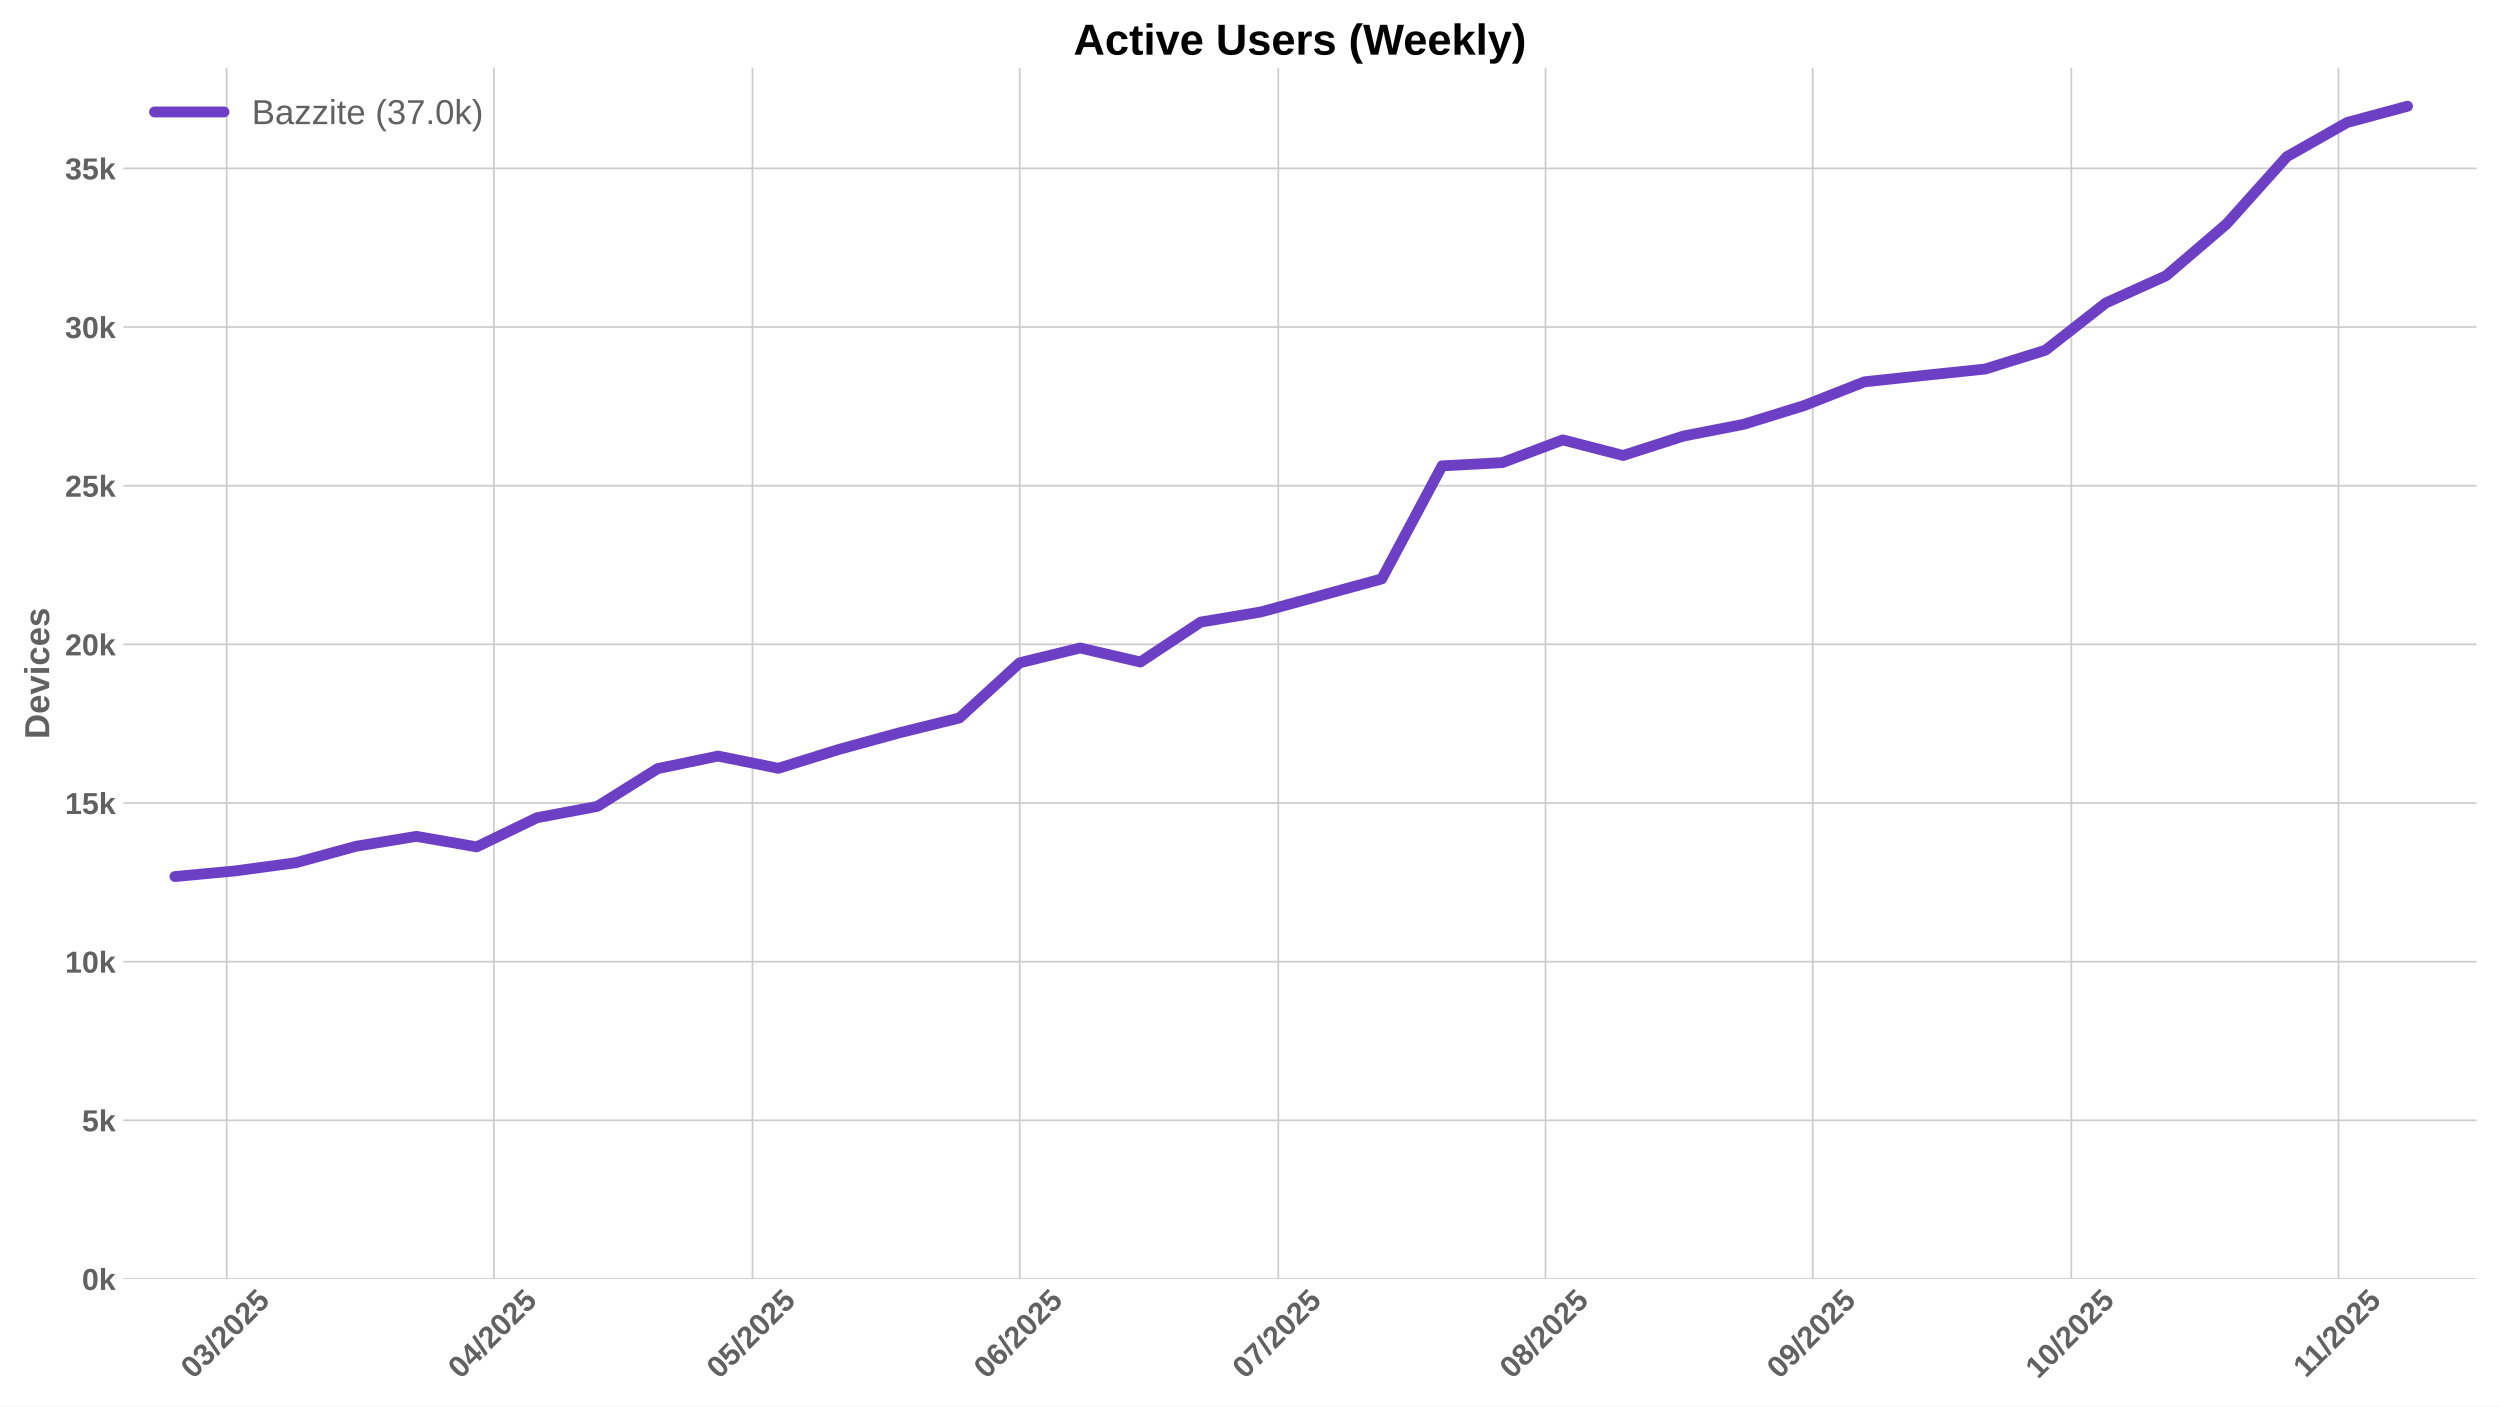
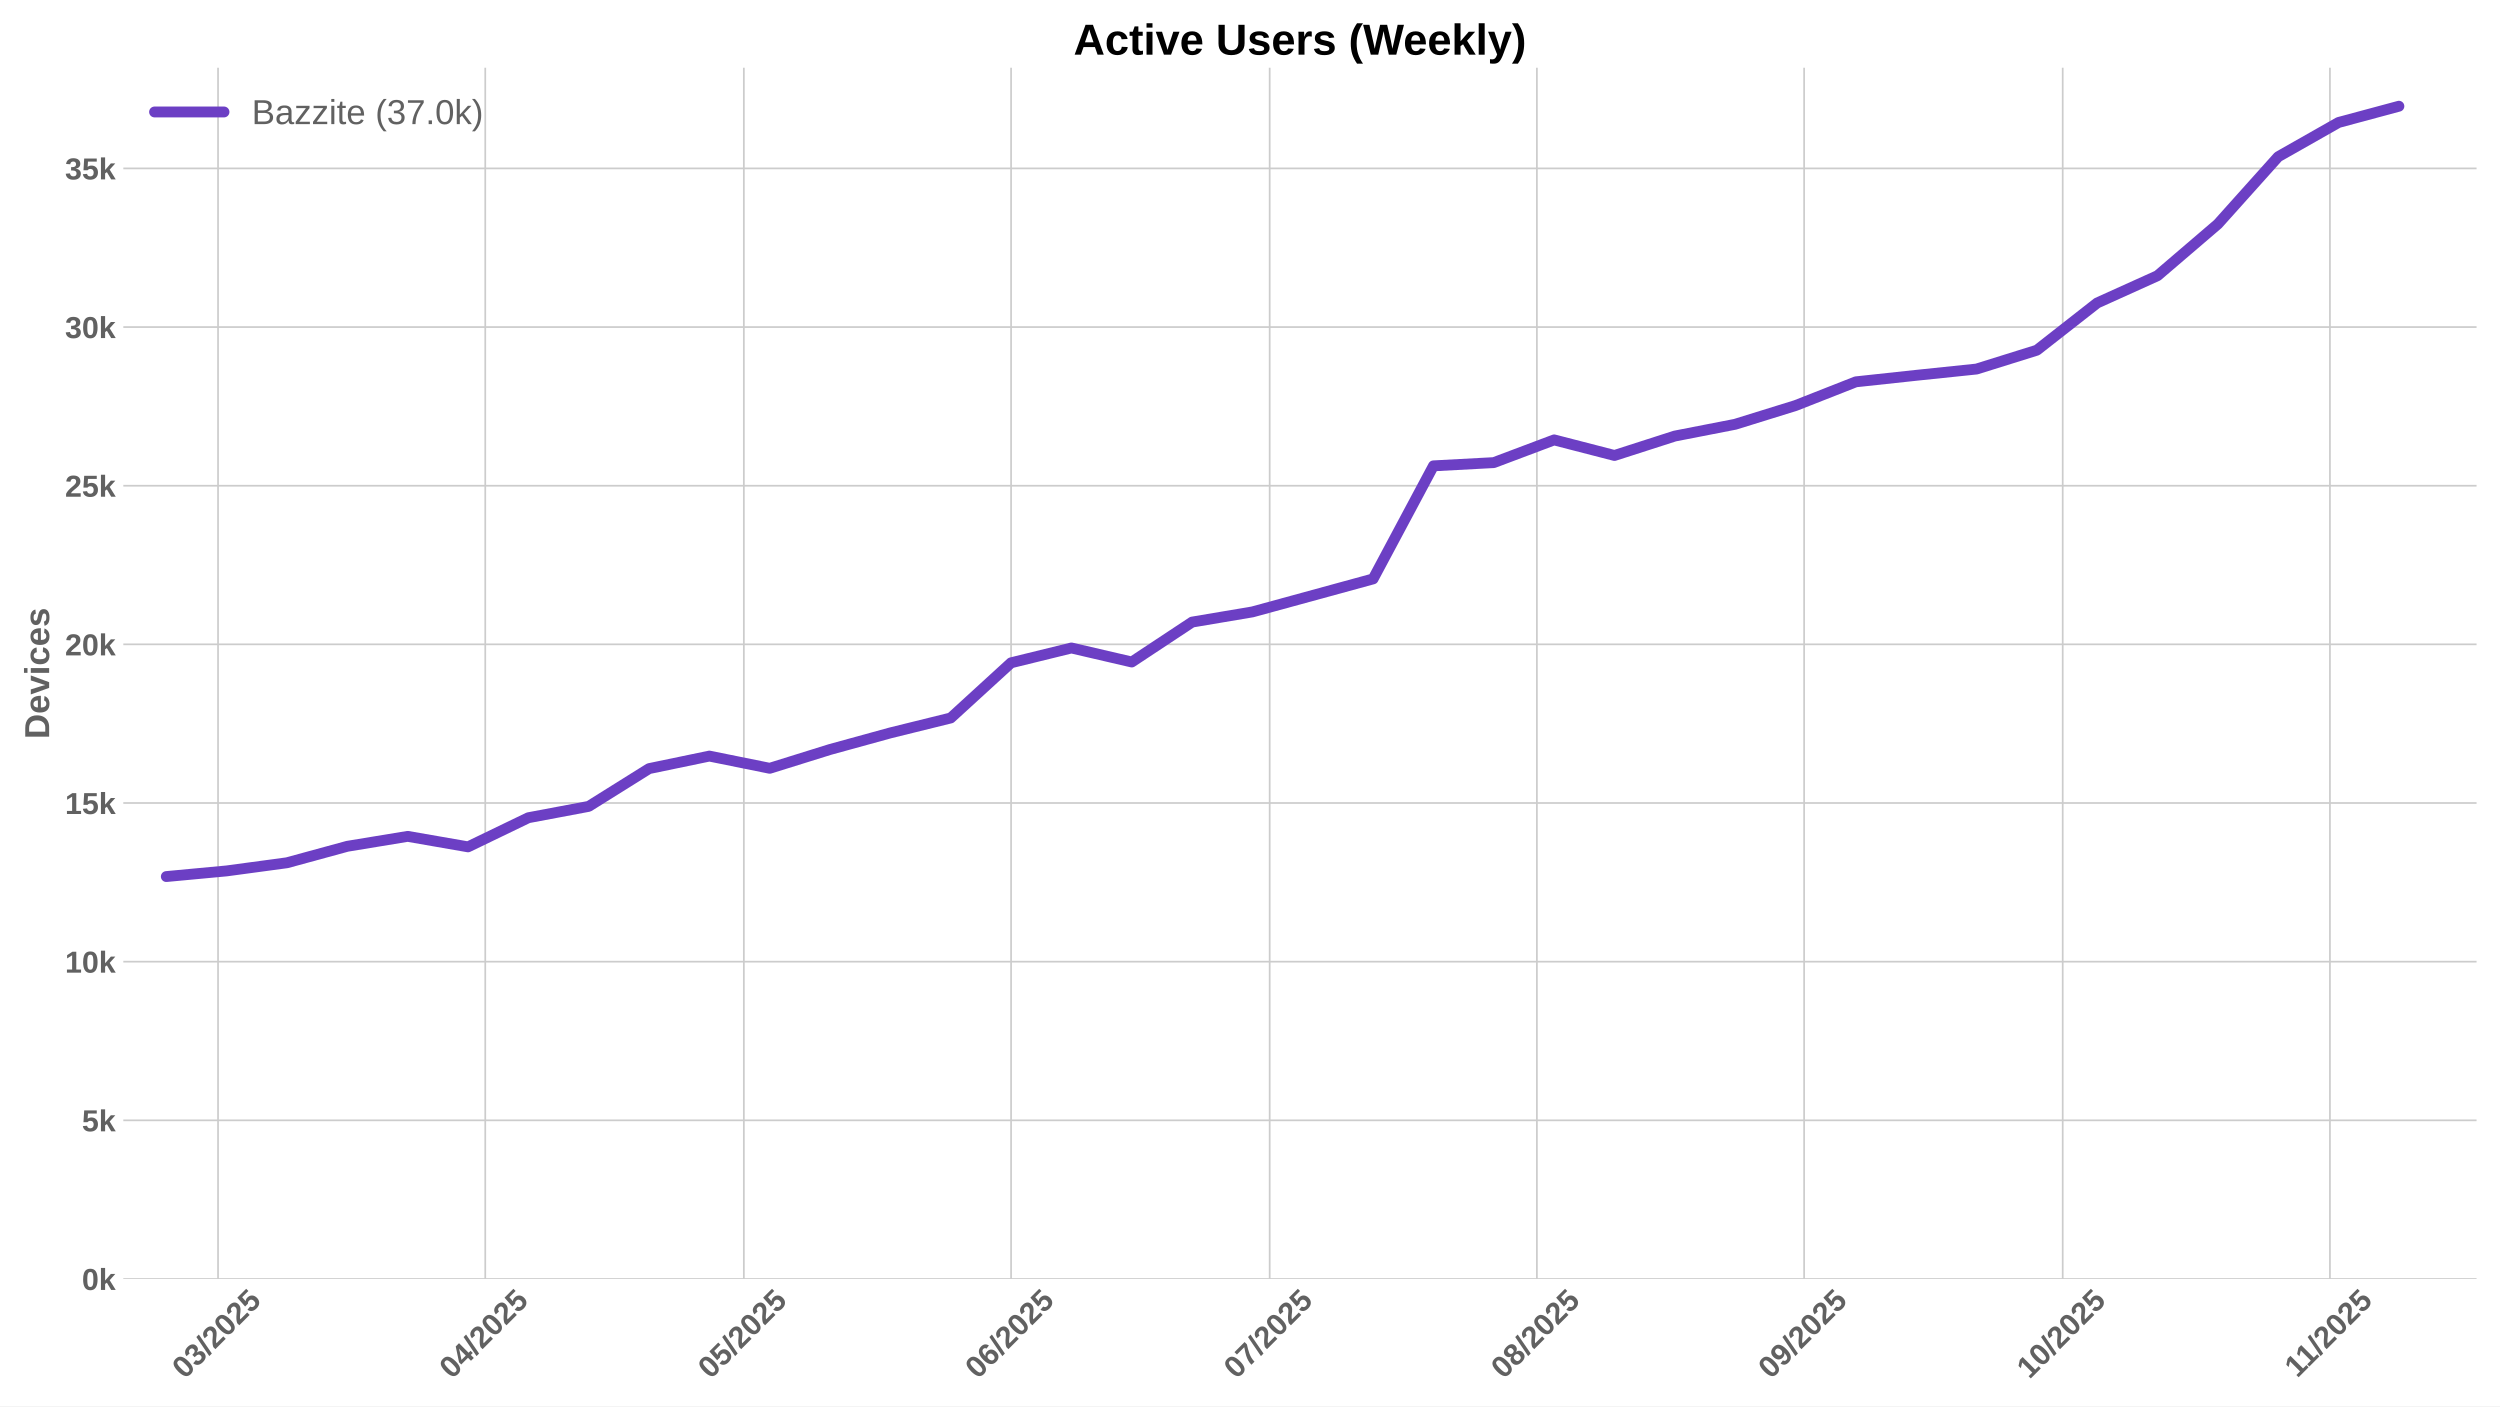
<svg xmlns="http://www.w3.org/2000/svg" xmlns:xlink="http://www.w3.org/1999/xlink" width="1152pt" height="648pt" viewBox="0 0 1152 648" version="1.1">
  <defs>
    <style type="text/css">*{stroke-linejoin: round; stroke-linecap: butt}</style>
  </defs>
  <g id="figure_1">
    <g id="patch_1">
      <path d="M 0 648  L 1152 648  L 1152 0  L 0 0  z " style="fill: #ffffff" />
    </g>
    <g id="axes_1">
      <g id="patch_2">
        <path d="M 56.82 589.343  L 1141.2 589.343  L 1141.2 31.2  L 56.82 31.2  z " style="fill: #ffffff" />
      </g>
      <g id="matplotlib.axis_1">
        <g id="xtick_1">
          <g id="line2d_1">
-             <path d="M 104.443 589.343  L 104.443 31.2  " clip-path="url(#pf6257c2a6b)" style="fill: none; stroke: #cccccc; stroke-width: 0.8; stroke-linecap: round" />
+             <path d="M 100.472 589.343  L 100.472 31.2  " clip-path="url(#pb6e19251b8)" style="fill: none; stroke: #cccccc; stroke-width: 0.8; stroke-linecap: round" />
          </g>
          <g id="line2d_2" />
          <g id="text_1">
-             <g style="fill: #616161" transform="translate(89.11315 635.7977) rotate(-45) scale(0.14 -0.14)">
+             <g style="fill: #616161" transform="translate(85.14132 635.7977) rotate(-45) scale(0.14 -0.14)">
              <defs>
                <path id="LiberationSans-Bold-30" d="M 3297 2203  Q 3297 1088 2914 512  Q 2531 -63 1766 -63  Q 253 -63 253 2203  Q 253 2994 418 3494  Q 584 3994 915 4231  Q 1247 4469 1791 4469  Q 2572 4469 2934 3903  Q 3297 3338 3297 2203  z M 2416 2203  Q 2416 2813 2356 3150  Q 2297 3488 2165 3634  Q 2034 3781 1784 3781  Q 1519 3781 1383 3632  Q 1247 3484 1189 3148  Q 1131 2813 1131 2203  Q 1131 1600 1192 1261  Q 1253 922 1386 775  Q 1519 628 1772 628  Q 2022 628 2158 783  Q 2294 938 2355 1278  Q 2416 1619 2416 2203  z " transform="scale(0.015625)" />
                <path id="LiberationSans-Bold-33" d="M 3328 1222  Q 3328 603 2922 265  Q 2516 -72 1766 -72  Q 1056 -72 637 254  Q 219 581 147 1197  L 1041 1275  Q 1125 641 1763 641  Q 2078 641 2253 797  Q 2428 953 2428 1275  Q 2428 1569 2215 1725  Q 2003 1881 1584 1881  L 1278 1881  L 1278 2591  L 1566 2591  Q 1944 2591 2134 2745  Q 2325 2900 2325 3188  Q 2325 3459 2173 3614  Q 2022 3769 1731 3769  Q 1459 3769 1292 3619  Q 1125 3469 1100 3194  L 222 3256  Q 291 3825 694 4147  Q 1097 4469 1747 4469  Q 2438 4469 2827 4158  Q 3216 3847 3216 3297  Q 3216 2884 2973 2618  Q 2731 2353 2275 2266  L 2275 2253  Q 2781 2194 3054 1920  Q 3328 1647 3328 1222  z " transform="scale(0.015625)" />
                <path id="LiberationSans-Bold-2f" d="M 63 -128  L 972 4638  L 1716 4638  L 822 -128  L 63 -128  z " transform="scale(0.015625)" />
                <path id="LiberationSans-Bold-32" d="M 222 0  L 222 609  Q 394 988 711 1347  Q 1028 1706 1509 2097  Q 1972 2472 2158 2715  Q 2344 2959 2344 3194  Q 2344 3769 1766 3769  Q 1484 3769 1336 3617  Q 1188 3466 1144 3163  L 259 3213  Q 334 3825 717 4147  Q 1100 4469 1759 4469  Q 2472 4469 2853 4144  Q 3234 3819 3234 3231  Q 3234 2922 3112 2672  Q 2991 2422 2800 2211  Q 2609 2000 2376 1815  Q 2144 1631 1925 1456  Q 1706 1281 1526 1103  Q 1347 925 1259 722  L 3303 722  L 3303 0  L 222 0  z " transform="scale(0.015625)" />
                <path id="LiberationSans-Bold-35" d="M 3381 1466  Q 3381 766 2945 351  Q 2509 -63 1750 -63  Q 1088 -63 689 235  Q 291 534 197 1100  L 1075 1172  Q 1144 891 1319 762  Q 1494 634 1759 634  Q 2088 634 2283 843  Q 2478 1053 2478 1447  Q 2478 1794 2293 2001  Q 2109 2209 1778 2209  Q 1413 2209 1181 1925  L 325 1925  L 478 4403  L 3125 4403  L 3125 3750  L 1275 3750  L 1203 2638  Q 1522 2919 2000 2919  Q 2628 2919 3004 2528  Q 3381 2138 3381 1466  z " transform="scale(0.015625)" />
              </defs>
              <use xlink:href="#LiberationSans-Bold-30" />
              <use xlink:href="#LiberationSans-Bold-33" transform="translate(55.61523 0)" />
              <use xlink:href="#LiberationSans-Bold-2f" transform="translate(111.2305 0)" />
              <use xlink:href="#LiberationSans-Bold-32" transform="translate(139.0137 0)" />
              <use xlink:href="#LiberationSans-Bold-30" transform="translate(194.6289 0)" />
              <use xlink:href="#LiberationSans-Bold-32" transform="translate(250.2441 0)" />
              <use xlink:href="#LiberationSans-Bold-35" transform="translate(305.8594 0)" />
            </g>
          </g>
        </g>
        <g id="xtick_2">
          <g id="line2d_3">
-             <path d="M 227.578 589.343  L 227.578 31.2  " clip-path="url(#pf6257c2a6b)" style="fill: none; stroke: #cccccc; stroke-width: 0.8; stroke-linecap: round" />
+             <path d="M 223.606 589.343  L 223.606 31.2  " clip-path="url(#pb6e19251b8)" style="fill: none; stroke: #cccccc; stroke-width: 0.8; stroke-linecap: round" />
          </g>
          <g id="line2d_4" />
          <g id="text_2">
-             <g style="fill: #616161" transform="translate(212.2479 635.7977) rotate(-45) scale(0.14 -0.14)">
+             <g style="fill: #616161" transform="translate(208.276 635.7977) rotate(-45) scale(0.14 -0.14)">
              <defs>
                <path id="LiberationSans-Bold-34" d="M 2938 897  L 2938 0  L 2100 0  L 2100 897  L 97 897  L 97 1556  L 1956 4403  L 2938 4403  L 2938 1550  L 3525 1550  L 3525 897  L 2938 897  z M 2100 2991  Q 2100 3159 2111 3356  Q 2122 3553 2128 3609  Q 2047 3434 1834 3103  L 813 1550  L 2100 1550  L 2100 2991  z " transform="scale(0.015625)" />
              </defs>
              <use xlink:href="#LiberationSans-Bold-30" />
              <use xlink:href="#LiberationSans-Bold-34" transform="translate(55.61523 0)" />
              <use xlink:href="#LiberationSans-Bold-2f" transform="translate(111.2305 0)" />
              <use xlink:href="#LiberationSans-Bold-32" transform="translate(139.0137 0)" />
              <use xlink:href="#LiberationSans-Bold-30" transform="translate(194.6289 0)" />
              <use xlink:href="#LiberationSans-Bold-32" transform="translate(250.2441 0)" />
              <use xlink:href="#LiberationSans-Bold-35" transform="translate(305.8594 0)" />
            </g>
          </g>
        </g>
        <g id="xtick_3">
          <g id="line2d_5">
-             <path d="M 346.741 589.343  L 346.741 31.2  " clip-path="url(#pf6257c2a6b)" style="fill: none; stroke: #cccccc; stroke-width: 0.8; stroke-linecap: round" />
+             <path d="M 342.769 589.343  L 342.769 31.2  " clip-path="url(#pb6e19251b8)" style="fill: none; stroke: #cccccc; stroke-width: 0.8; stroke-linecap: round" />
          </g>
          <g id="line2d_6" />
          <g id="text_3">
-             <g style="fill: #616161" transform="translate(331.4105 635.7977) rotate(-45) scale(0.14 -0.14)">
+             <g style="fill: #616161" transform="translate(327.4387 635.7977) rotate(-45) scale(0.14 -0.14)">
              <use xlink:href="#LiberationSans-Bold-30" />
              <use xlink:href="#LiberationSans-Bold-35" transform="translate(55.61523 0)" />
              <use xlink:href="#LiberationSans-Bold-2f" transform="translate(111.2305 0)" />
              <use xlink:href="#LiberationSans-Bold-32" transform="translate(139.0137 0)" />
              <use xlink:href="#LiberationSans-Bold-30" transform="translate(194.6289 0)" />
              <use xlink:href="#LiberationSans-Bold-32" transform="translate(250.2441 0)" />
              <use xlink:href="#LiberationSans-Bold-35" transform="translate(305.8594 0)" />
            </g>
          </g>
        </g>
        <g id="xtick_4">
          <g id="line2d_7">
-             <path d="M 469.876 589.343  L 469.876 31.2  " clip-path="url(#pf6257c2a6b)" style="fill: none; stroke: #cccccc; stroke-width: 0.8; stroke-linecap: round" />
+             <path d="M 465.904 589.343  L 465.904 31.2  " clip-path="url(#pb6e19251b8)" style="fill: none; stroke: #cccccc; stroke-width: 0.8; stroke-linecap: round" />
          </g>
          <g id="line2d_8" />
          <g id="text_4">
-             <g style="fill: #616161" transform="translate(454.5452 635.7977) rotate(-45) scale(0.14 -0.14)">
+             <g style="fill: #616161" transform="translate(450.5734 635.7977) rotate(-45) scale(0.14 -0.14)">
              <defs>
                <path id="LiberationSans-Bold-36" d="M 3328 1441  Q 3328 738 2934 337  Q 2541 -63 1847 -63  Q 1069 -63 651 482  Q 234 1028 234 2100  Q 234 3278 657 3873  Q 1081 4469 1869 4469  Q 2428 4469 2751 4222  Q 3075 3975 3209 3456  L 2381 3341  Q 2263 3775 1850 3775  Q 1497 3775 1295 3422  Q 1094 3069 1094 2350  Q 1234 2584 1484 2709  Q 1734 2834 2050 2834  Q 2641 2834 2984 2459  Q 3328 2084 3328 1441  z M 2447 1416  Q 2447 1791 2273 1989  Q 2100 2188 1797 2188  Q 1506 2188 1331 2002  Q 1156 1816 1156 1509  Q 1156 1125 1339 873  Q 1522 622 1819 622  Q 2116 622 2281 833  Q 2447 1044 2447 1416  z " transform="scale(0.015625)" />
              </defs>
              <use xlink:href="#LiberationSans-Bold-30" />
              <use xlink:href="#LiberationSans-Bold-36" transform="translate(55.61523 0)" />
              <use xlink:href="#LiberationSans-Bold-2f" transform="translate(111.2305 0)" />
              <use xlink:href="#LiberationSans-Bold-32" transform="translate(139.0137 0)" />
              <use xlink:href="#LiberationSans-Bold-30" transform="translate(194.6289 0)" />
              <use xlink:href="#LiberationSans-Bold-32" transform="translate(250.2441 0)" />
              <use xlink:href="#LiberationSans-Bold-35" transform="translate(305.8594 0)" />
            </g>
          </g>
        </g>
        <g id="xtick_5">
          <g id="line2d_9">
-             <path d="M 589.038 589.343  L 589.038 31.2  " clip-path="url(#pf6257c2a6b)" style="fill: none; stroke: #cccccc; stroke-width: 0.8; stroke-linecap: round" />
+             <path d="M 585.066 589.343  L 585.066 31.2  " clip-path="url(#pb6e19251b8)" style="fill: none; stroke: #cccccc; stroke-width: 0.8; stroke-linecap: round" />
          </g>
          <g id="line2d_10" />
          <g id="text_5">
-             <g style="fill: #616161" transform="translate(573.7079 635.7977) rotate(-45) scale(0.14 -0.14)">
+             <g style="fill: #616161" transform="translate(569.736 635.7977) rotate(-45) scale(0.14 -0.14)">
              <defs>
                <path id="LiberationSans-Bold-37" d="M 3278 3706  Q 2981 3238 2717 2797  Q 2453 2356 2256 1911  Q 2059 1466 1945 995  Q 1831 525 1831 0  L 916 0  Q 916 550 1059 1064  Q 1203 1578 1475 2111  Q 1747 2644 2463 3681  L 275 3681  L 275 4403  L 3278 4403  L 3278 3706  z " transform="scale(0.015625)" />
              </defs>
              <use xlink:href="#LiberationSans-Bold-30" />
              <use xlink:href="#LiberationSans-Bold-37" transform="translate(55.61523 0)" />
              <use xlink:href="#LiberationSans-Bold-2f" transform="translate(111.2305 0)" />
              <use xlink:href="#LiberationSans-Bold-32" transform="translate(139.0137 0)" />
              <use xlink:href="#LiberationSans-Bold-30" transform="translate(194.6289 0)" />
              <use xlink:href="#LiberationSans-Bold-32" transform="translate(250.2441 0)" />
              <use xlink:href="#LiberationSans-Bold-35" transform="translate(305.8594 0)" />
            </g>
          </g>
        </g>
        <g id="xtick_6">
          <g id="line2d_11">
-             <path d="M 712.173 589.343  L 712.173 31.2  " clip-path="url(#pf6257c2a6b)" style="fill: none; stroke: #cccccc; stroke-width: 0.8; stroke-linecap: round" />
+             <path d="M 708.201 589.343  L 708.201 31.2  " clip-path="url(#pb6e19251b8)" style="fill: none; stroke: #cccccc; stroke-width: 0.8; stroke-linecap: round" />
          </g>
          <g id="line2d_12" />
          <g id="text_6">
-             <g style="fill: #616161" transform="translate(696.8426 635.7977) rotate(-45) scale(0.14 -0.14)">
+             <g style="fill: #616161" transform="translate(692.8708 635.7977) rotate(-45) scale(0.14 -0.14)">
              <defs>
                <path id="LiberationSans-Bold-38" d="M 3363 1241  Q 3363 622 2953 279  Q 2544 -63 1784 -63  Q 1031 -63 617 278  Q 203 619 203 1234  Q 203 1656 447 1945  Q 691 2234 1100 2303  L 1100 2316  Q 744 2394 525 2669  Q 306 2944 306 3303  Q 306 3844 689 4156  Q 1072 4469 1772 4469  Q 2488 4469 2870 4164  Q 3253 3859 3253 3297  Q 3253 2938 3036 2666  Q 2819 2394 2453 2322  L 2453 2309  Q 2878 2241 3120 1961  Q 3363 1681 3363 1241  z M 2350 3250  Q 2350 3563 2206 3708  Q 2063 3853 1772 3853  Q 1203 3853 1203 3250  Q 1203 2619 1778 2619  Q 2066 2619 2208 2766  Q 2350 2913 2350 3250  z M 2453 1313  Q 2453 2003 1766 2003  Q 1447 2003 1276 1822  Q 1106 1641 1106 1300  Q 1106 913 1275 734  Q 1444 556 1791 556  Q 2131 556 2292 734  Q 2453 913 2453 1313  z " transform="scale(0.015625)" />
              </defs>
              <use xlink:href="#LiberationSans-Bold-30" />
              <use xlink:href="#LiberationSans-Bold-38" transform="translate(55.61523 0)" />
              <use xlink:href="#LiberationSans-Bold-2f" transform="translate(111.2305 0)" />
              <use xlink:href="#LiberationSans-Bold-32" transform="translate(139.0137 0)" />
              <use xlink:href="#LiberationSans-Bold-30" transform="translate(194.6289 0)" />
              <use xlink:href="#LiberationSans-Bold-32" transform="translate(250.2441 0)" />
              <use xlink:href="#LiberationSans-Bold-35" transform="translate(305.8594 0)" />
            </g>
          </g>
        </g>
        <g id="xtick_7">
          <g id="line2d_13">
-             <path d="M 835.308 589.343  L 835.308 31.2  " clip-path="url(#pf6257c2a6b)" style="fill: none; stroke: #cccccc; stroke-width: 0.8; stroke-linecap: round" />
+             <path d="M 831.336 589.343  L 831.336 31.2  " clip-path="url(#pb6e19251b8)" style="fill: none; stroke: #cccccc; stroke-width: 0.8; stroke-linecap: round" />
          </g>
          <g id="line2d_14" />
          <g id="text_7">
-             <g style="fill: #616161" transform="translate(819.9773 635.7977) rotate(-45) scale(0.14 -0.14)">
+             <g style="fill: #616161" transform="translate(816.0055 635.7977) rotate(-45) scale(0.14 -0.14)">
              <defs>
                <path id="LiberationSans-Bold-39" d="M 3322 2272  Q 3322 1100 2894 518  Q 2466 -63 1678 -63  Q 1097 -63 767 185  Q 438 434 300 972  L 1125 1088  Q 1247 628 1688 628  Q 2056 628 2254 981  Q 2453 1334 2459 2028  Q 2341 1794 2070 1661  Q 1800 1528 1488 1528  Q 906 1528 564 1923  Q 222 2319 222 2994  Q 222 3688 623 4078  Q 1025 4469 1759 4469  Q 2550 4469 2936 3920  Q 3322 3372 3322 2272  z M 2394 2888  Q 2394 3297 2214 3539  Q 2034 3781 1738 3781  Q 1447 3781 1280 3570  Q 1113 3359 1113 2988  Q 1113 2622 1278 2401  Q 1444 2181 1741 2181  Q 2022 2181 2208 2373  Q 2394 2566 2394 2888  z " transform="scale(0.015625)" />
              </defs>
              <use xlink:href="#LiberationSans-Bold-30" />
              <use xlink:href="#LiberationSans-Bold-39" transform="translate(55.61523 0)" />
              <use xlink:href="#LiberationSans-Bold-2f" transform="translate(111.2305 0)" />
              <use xlink:href="#LiberationSans-Bold-32" transform="translate(139.0137 0)" />
              <use xlink:href="#LiberationSans-Bold-30" transform="translate(194.6289 0)" />
              <use xlink:href="#LiberationSans-Bold-32" transform="translate(250.2441 0)" />
              <use xlink:href="#LiberationSans-Bold-35" transform="translate(305.8594 0)" />
            </g>
          </g>
        </g>
        <g id="xtick_8">
          <g id="line2d_15">
-             <path d="M 954.47 589.343  L 954.47 31.2  " clip-path="url(#pf6257c2a6b)" style="fill: none; stroke: #cccccc; stroke-width: 0.8; stroke-linecap: round" />
+             <path d="M 950.498 589.343  L 950.498 31.2  " clip-path="url(#pb6e19251b8)" style="fill: none; stroke: #cccccc; stroke-width: 0.8; stroke-linecap: round" />
          </g>
          <g id="line2d_16" />
          <g id="text_8">
-             <g style="fill: #616161" transform="translate(939.14 635.7977) rotate(-45) scale(0.14 -0.14)">
+             <g style="fill: #616161" transform="translate(935.1681 635.7977) rotate(-45) scale(0.14 -0.14)">
              <defs>
                <path id="LiberationSans-Bold-31" d="M 403 0  L 403 653  L 1494 653  L 1494 3656  L 438 2997  L 438 3688  L 1541 4403  L 2372 4403  L 2372 653  L 3381 653  L 3381 0  L 403 0  z " transform="scale(0.015625)" />
              </defs>
              <use xlink:href="#LiberationSans-Bold-31" />
              <use xlink:href="#LiberationSans-Bold-30" transform="translate(55.61523 0)" />
              <use xlink:href="#LiberationSans-Bold-2f" transform="translate(111.2305 0)" />
              <use xlink:href="#LiberationSans-Bold-32" transform="translate(139.0137 0)" />
              <use xlink:href="#LiberationSans-Bold-30" transform="translate(194.6289 0)" />
              <use xlink:href="#LiberationSans-Bold-32" transform="translate(250.2441 0)" />
              <use xlink:href="#LiberationSans-Bold-35" transform="translate(305.8594 0)" />
            </g>
          </g>
        </g>
        <g id="xtick_9">
          <g id="line2d_17">
-             <path d="M 1077.605 589.343  L 1077.605 31.2  " clip-path="url(#pf6257c2a6b)" style="fill: none; stroke: #cccccc; stroke-width: 0.8; stroke-linecap: round" />
+             <path d="M 1073.633 589.343  L 1073.633 31.2  " clip-path="url(#pb6e19251b8)" style="fill: none; stroke: #cccccc; stroke-width: 0.8; stroke-linecap: round" />
          </g>
          <g id="line2d_18" />
          <g id="text_9">
-             <g style="fill: #616161" transform="translate(1062.547 635.2532) rotate(-45) scale(0.14 -0.14)">
+             <g style="fill: #616161" transform="translate(1058.575 635.2532) rotate(-45) scale(0.14 -0.14)">
              <use xlink:href="#LiberationSans-Bold-31" />
              <use xlink:href="#LiberationSans-Bold-31" transform="translate(50.11523 0)" />
              <use xlink:href="#LiberationSans-Bold-2f" transform="translate(105.7305 0)" />
              <use xlink:href="#LiberationSans-Bold-32" transform="translate(133.5137 0)" />
              <use xlink:href="#LiberationSans-Bold-30" transform="translate(189.1289 0)" />
              <use xlink:href="#LiberationSans-Bold-32" transform="translate(244.7441 0)" />
              <use xlink:href="#LiberationSans-Bold-35" transform="translate(300.3594 0)" />
            </g>
          </g>
        </g>
      </g>
      <g id="matplotlib.axis_2">
        <g id="ytick_1">
          <g id="line2d_19">
-             <path d="M 56.82 589.343  L 1141.2 589.343  " clip-path="url(#pf6257c2a6b)" style="fill: none; stroke: #cccccc; stroke-width: 0.8; stroke-linecap: round" />
+             <path d="M 56.82 589.343  L 1141.2 589.343  " clip-path="url(#pb6e19251b8)" style="fill: none; stroke: #cccccc; stroke-width: 0.8; stroke-linecap: round" />
          </g>
          <g id="line2d_20" />
          <g id="text_10">
            <g style="fill: #616161" transform="translate(37.74938 594.416) scale(0.14 -0.14)">
              <defs>
                <path id="LiberationSans-Bold-6b" d="M 2606 0  L 1703 1531  L 1325 1269  L 1325 0  L 447 0  L 447 4638  L 1325 4638  L 1325 1981  L 2531 3381  L 3475 3381  L 2288 2063  L 3566 0  L 2606 0  z " transform="scale(0.015625)" />
              </defs>
              <use xlink:href="#LiberationSans-Bold-30" />
              <use xlink:href="#LiberationSans-Bold-6b" transform="translate(55.61523 0)" />
            </g>
          </g>
        </g>
        <g id="ytick_2">
          <g id="line2d_21">
-             <path d="M 56.82 516.238  L 1141.2 516.238  " clip-path="url(#pf6257c2a6b)" style="fill: none; stroke: #cccccc; stroke-width: 0.8; stroke-linecap: round" />
+             <path d="M 56.82 516.238  L 1141.2 516.238  " clip-path="url(#pb6e19251b8)" style="fill: none; stroke: #cccccc; stroke-width: 0.8; stroke-linecap: round" />
          </g>
          <g id="line2d_22" />
          <g id="text_11">
            <g style="fill: #616161" transform="translate(37.74938 521.3107) scale(0.14 -0.14)">
              <use xlink:href="#LiberationSans-Bold-35" />
              <use xlink:href="#LiberationSans-Bold-6b" transform="translate(55.61523 0)" />
            </g>
          </g>
        </g>
        <g id="ytick_3">
          <g id="line2d_23">
-             <path d="M 56.82 443.133  L 1141.2 443.133  " clip-path="url(#pf6257c2a6b)" style="fill: none; stroke: #cccccc; stroke-width: 0.8; stroke-linecap: round" />
+             <path d="M 56.82 443.133  L 1141.2 443.133  " clip-path="url(#pb6e19251b8)" style="fill: none; stroke: #cccccc; stroke-width: 0.8; stroke-linecap: round" />
          </g>
          <g id="line2d_24" />
          <g id="text_12">
            <g style="fill: #616161" transform="translate(29.96406 448.2053) scale(0.14 -0.14)">
              <use xlink:href="#LiberationSans-Bold-31" />
              <use xlink:href="#LiberationSans-Bold-30" transform="translate(55.61523 0)" />
              <use xlink:href="#LiberationSans-Bold-6b" transform="translate(111.2305 0)" />
            </g>
          </g>
        </g>
        <g id="ytick_4">
          <g id="line2d_25">
-             <path d="M 56.82 370.027  L 1141.2 370.027  " clip-path="url(#pf6257c2a6b)" style="fill: none; stroke: #cccccc; stroke-width: 0.8; stroke-linecap: round" />
+             <path d="M 56.82 370.027  L 1141.2 370.027  " clip-path="url(#pb6e19251b8)" style="fill: none; stroke: #cccccc; stroke-width: 0.8; stroke-linecap: round" />
          </g>
          <g id="line2d_26" />
          <g id="text_13">
            <g style="fill: #616161" transform="translate(29.96406 375.1) scale(0.14 -0.14)">
              <use xlink:href="#LiberationSans-Bold-31" />
              <use xlink:href="#LiberationSans-Bold-35" transform="translate(55.61523 0)" />
              <use xlink:href="#LiberationSans-Bold-6b" transform="translate(111.2305 0)" />
            </g>
          </g>
        </g>
        <g id="ytick_5">
          <g id="line2d_27">
-             <path d="M 56.82 296.922  L 1141.2 296.922  " clip-path="url(#pf6257c2a6b)" style="fill: none; stroke: #cccccc; stroke-width: 0.8; stroke-linecap: round" />
+             <path d="M 56.82 296.922  L 1141.2 296.922  " clip-path="url(#pb6e19251b8)" style="fill: none; stroke: #cccccc; stroke-width: 0.8; stroke-linecap: round" />
          </g>
          <g id="line2d_28" />
          <g id="text_14">
            <g style="fill: #616161" transform="translate(29.96406 301.9946) scale(0.14 -0.14)">
              <use xlink:href="#LiberationSans-Bold-32" />
              <use xlink:href="#LiberationSans-Bold-30" transform="translate(55.61523 0)" />
              <use xlink:href="#LiberationSans-Bold-6b" transform="translate(111.2305 0)" />
            </g>
          </g>
        </g>
        <g id="ytick_6">
          <g id="line2d_29">
-             <path d="M 56.82 223.816  L 1141.2 223.816  " clip-path="url(#pf6257c2a6b)" style="fill: none; stroke: #cccccc; stroke-width: 0.8; stroke-linecap: round" />
+             <path d="M 56.82 223.816  L 1141.2 223.816  " clip-path="url(#pb6e19251b8)" style="fill: none; stroke: #cccccc; stroke-width: 0.8; stroke-linecap: round" />
          </g>
          <g id="line2d_30" />
          <g id="text_15">
            <g style="fill: #616161" transform="translate(29.96406 228.8893) scale(0.14 -0.14)">
              <use xlink:href="#LiberationSans-Bold-32" />
              <use xlink:href="#LiberationSans-Bold-35" transform="translate(55.61523 0)" />
              <use xlink:href="#LiberationSans-Bold-6b" transform="translate(111.2305 0)" />
            </g>
          </g>
        </g>
        <g id="ytick_7">
          <g id="line2d_31">
-             <path d="M 56.82 150.711  L 1141.2 150.711  " clip-path="url(#pf6257c2a6b)" style="fill: none; stroke: #cccccc; stroke-width: 0.8; stroke-linecap: round" />
+             <path d="M 56.82 150.711  L 1141.2 150.711  " clip-path="url(#pb6e19251b8)" style="fill: none; stroke: #cccccc; stroke-width: 0.8; stroke-linecap: round" />
          </g>
          <g id="line2d_32" />
          <g id="text_16">
            <g style="fill: #616161" transform="translate(29.96406 155.784) scale(0.14 -0.14)">
              <use xlink:href="#LiberationSans-Bold-33" />
              <use xlink:href="#LiberationSans-Bold-30" transform="translate(55.61523 0)" />
              <use xlink:href="#LiberationSans-Bold-6b" transform="translate(111.2305 0)" />
            </g>
          </g>
        </g>
        <g id="ytick_8">
          <g id="line2d_33">
-             <path d="M 56.82 77.606  L 1141.2 77.606  " clip-path="url(#pf6257c2a6b)" style="fill: none; stroke: #cccccc; stroke-width: 0.8; stroke-linecap: round" />
+             <path d="M 56.82 77.606  L 1141.2 77.606  " clip-path="url(#pb6e19251b8)" style="fill: none; stroke: #cccccc; stroke-width: 0.8; stroke-linecap: round" />
          </g>
          <g id="line2d_34" />
          <g id="text_17">
            <g style="fill: #616161" transform="translate(29.96406 82.67862) scale(0.14 -0.14)">
              <use xlink:href="#LiberationSans-Bold-33" />
              <use xlink:href="#LiberationSans-Bold-35" transform="translate(55.61523 0)" />
              <use xlink:href="#LiberationSans-Bold-6b" transform="translate(111.2305 0)" />
            </g>
          </g>
        </g>
        <g id="text_18">
          <g style="fill: #616161" transform="translate(22.64406 340.5153) rotate(-90) scale(0.16 -0.16)">
            <defs>
              <path id="LiberationSans-Bold-44" d="M 4353 2234  Q 4353 1553 4086 1045  Q 3819 538 3330 269  Q 2841 0 2209 0  L 428 0  L 428 4403  L 2022 4403  Q 3134 4403 3743 3842  Q 4353 3281 4353 2234  z M 3425 2234  Q 3425 2944 3056 3317  Q 2688 3691 2003 3691  L 1350 3691  L 1350 713  L 2131 713  Q 2725 713 3075 1122  Q 3425 1531 3425 2234  z " transform="scale(0.015625)" />
              <path id="LiberationSans-Bold-65" d="M 1831 -63  Q 1069 -63 659 389  Q 250 841 250 1706  Q 250 2544 665 2994  Q 1081 3444 1844 3444  Q 2572 3444 2956 2961  Q 3341 2478 3341 1547  L 3341 1522  L 1172 1522  Q 1172 1028 1355 776  Q 1538 525 1875 525  Q 2341 525 2463 928  L 3291 856  Q 2931 -63 1831 -63  z M 1831 2891  Q 1522 2891 1355 2675  Q 1188 2459 1178 2072  L 2491 2072  Q 2466 2481 2294 2686  Q 2122 2891 1831 2891  z " transform="scale(0.015625)" />
              <path id="LiberationSans-Bold-76" d="M 2284 0  L 1234 0  L 25 3381  L 953 3381  L 1544 1491  Q 1591 1334 1766 709  Q 1797 838 1894 1159  Q 1991 1481 2613 3381  L 3531 3381  L 2284 0  z " transform="scale(0.015625)" />
              <path id="LiberationSans-Bold-69" d="M 447 3991  L 447 4638  L 1325 4638  L 1325 3991  L 447 3991  z M 447 0  L 447 3381  L 1325 3381  L 1325 0  L 447 0  z " transform="scale(0.015625)" />
              <path id="LiberationSans-Bold-63" d="M 1856 -63  Q 1088 -63 669 395  Q 250 853 250 1672  Q 250 2509 672 2976  Q 1094 3444 1869 3444  Q 2466 3444 2856 3144  Q 3247 2844 3347 2316  L 2463 2272  Q 2425 2531 2275 2686  Q 2125 2841 1850 2841  Q 1172 2841 1172 1706  Q 1172 538 1863 538  Q 2113 538 2281 695  Q 2450 853 2491 1166  L 3372 1125  Q 3325 778 3123 506  Q 2922 234 2594 85  Q 2266 -63 1856 -63  z " transform="scale(0.015625)" />
              <path id="LiberationSans-Bold-73" d="M 3297 988  Q 3297 497 2895 217  Q 2494 -63 1784 -63  Q 1088 -63 717 157  Q 347 378 225 844  L 997 959  Q 1063 719 1223 619  Q 1384 519 1784 519  Q 2153 519 2322 612  Q 2491 706 2491 906  Q 2491 1069 2355 1164  Q 2219 1259 1894 1325  Q 1150 1472 890 1598  Q 631 1725 495 1926  Q 359 2128 359 2422  Q 359 2906 732 3176  Q 1106 3447 1791 3447  Q 2394 3447 2761 3212  Q 3128 2978 3219 2534  L 2441 2453  Q 2403 2659 2256 2761  Q 2109 2863 1791 2863  Q 1478 2863 1322 2783  Q 1166 2703 1166 2516  Q 1166 2369 1286 2283  Q 1406 2197 1691 2141  Q 2088 2059 2395 1973  Q 2703 1888 2889 1769  Q 3075 1650 3186 1464  Q 3297 1278 3297 988  z " transform="scale(0.015625)" />
            </defs>
            <use xlink:href="#LiberationSans-Bold-44" />
            <use xlink:href="#LiberationSans-Bold-65" transform="translate(72.2168 0)" />
            <use xlink:href="#LiberationSans-Bold-76" transform="translate(127.832 0)" />
            <use xlink:href="#LiberationSans-Bold-69" transform="translate(183.4473 0)" />
            <use xlink:href="#LiberationSans-Bold-63" transform="translate(211.2305 0)" />
            <use xlink:href="#LiberationSans-Bold-65" transform="translate(266.8457 0)" />
            <use xlink:href="#LiberationSans-Bold-73" transform="translate(322.4609 0)" />
          </g>
        </g>
      </g>
      <g id="line2d_35">
-         <path d="M 80.611 403.919  L 108.416 401.316  L 136.22 397.559  L 164.025 389.97  L 191.829 385.394  L 219.634 390.233  L 247.439 376.811  L 275.243 371.577  L 303.048 354.178  L 330.852 348.403  L 358.657 354.032  L 386.462 345.361  L 414.266 337.715  L 442.071 330.843  L 469.876 305.417  L 497.68 298.589  L 525.485 305.051  L 553.289 286.658  L 581.094 281.964  L 636.703 266.759  L 664.508 214.664  L 692.312 213.172  L 720.117 202.704  L 747.922 209.883  L 775.726 200.935  L 803.531 195.51  L 831.336 186.884  L 859.14 175.947  L 886.945 172.95  L 914.749 170.055  L 942.554 161.37  L 970.359 139.599  L 998.163 127.04  L 1025.968 103.237  L 1053.772 72.211  L 1081.577 56.435  L 1109.382 48.949  " clip-path="url(#pf6257c2a6b)" style="fill: none; stroke: #6c3fc4; stroke-width: 5; stroke-linecap: round" />
+         <path d="M 76.639 403.919  L 104.444 401.316  L 132.248 397.559  L 160.053 389.97  L 187.858 385.394  L 215.662 390.233  L 243.467 376.811  L 271.271 371.577  L 299.076 354.178  L 326.881 348.403  L 354.685 354.032  L 382.49 345.361  L 410.294 337.715  L 438.099 330.843  L 465.904 305.417  L 493.708 298.589  L 521.513 305.051  L 549.318 286.658  L 577.122 281.964  L 632.731 266.759  L 660.536 214.664  L 688.341 213.172  L 716.145 202.704  L 743.95 209.883  L 771.754 200.935  L 799.559 195.51  L 827.364 186.884  L 855.168 175.947  L 882.973 172.95  L 910.778 170.055  L 938.582 161.37  L 966.387 139.599  L 994.191 127.04  L 1021.996 103.237  L 1049.801 72.211  L 1077.605 56.435  L 1105.41 48.949  " clip-path="url(#pb6e19251b8)" style="fill: none; stroke: #6c3fc4; stroke-width: 5; stroke-linecap: round" />
      </g>
      <g id="patch_3">
        <path d="M 56.82 589.343  L 56.82 31.2  " style="fill: none" />
      </g>
      <g id="patch_4">
        <path d="M 1141.2 589.343  L 1141.2 31.2  " style="fill: none" />
      </g>
      <g id="patch_5">
        <path d="M 56.82 589.343  L 1141.2 589.343  " style="fill: none" />
      </g>
      <g id="patch_6">
        <path d="M 56.82 31.2  L 1141.2 31.2  " style="fill: none" />
      </g>
      <g id="text_19">
        <g transform="translate(494.6991 25.2) scale(0.2 -0.2)">
          <defs>
            <path id="LiberationSans-Bold-41" d="M 3541 0  L 3150 1125  L 1472 1125  L 1081 0  L 159 0  L 1766 4403  L 2853 4403  L 4453 0  L 3541 0  z M 2309 3725  L 2291 3656  Q 2259 3544 2215 3400  Q 2172 3256 1678 1819  L 2944 1819  L 2509 3084  L 2375 3509  L 2309 3725  z " transform="scale(0.015625)" />
            <path id="LiberationSans-Bold-74" d="M 1313 -56  Q 925 -56 715 155  Q 506 366 506 794  L 506 2788  L 78 2788  L 78 3381  L 550 3381  L 825 4175  L 1375 4175  L 1375 3381  L 2016 3381  L 2016 2788  L 1375 2788  L 1375 1031  Q 1375 784 1469 667  Q 1563 550 1759 550  Q 1863 550 2053 594  L 2053 50  Q 1728 -56 1313 -56  z " transform="scale(0.015625)" />
            <path id="LiberationSans-Bold-20" transform="scale(0.015625)" />
            <path id="LiberationSans-Bold-55" d="M 2259 -63  Q 1350 -63 867 381  Q 384 825 384 1650  L 384 4403  L 1306 4403  L 1306 1722  Q 1306 1200 1554 929  Q 1803 659 2284 659  Q 2778 659 3043 942  Q 3309 1225 3309 1753  L 3309 4403  L 4231 4403  L 4231 1697  Q 4231 859 3714 398  Q 3197 -63 2259 -63  z " transform="scale(0.015625)" />
            <path id="LiberationSans-Bold-72" d="M 447 0  L 447 2588  Q 447 2866 439 3052  Q 431 3238 422 3381  L 1259 3381  Q 1269 3325 1284 3039  Q 1300 2753 1300 2659  L 1313 2659  Q 1441 3016 1541 3161  Q 1641 3306 1778 3376  Q 1916 3447 2122 3447  Q 2291 3447 2394 3400  L 2394 2666  Q 2181 2713 2019 2713  Q 1691 2713 1508 2447  Q 1325 2181 1325 1659  L 1325 0  L 447 0  z " transform="scale(0.015625)" />
            <path id="LiberationSans-Bold-28" d="M 1247 -1328  Q 756 -622 537 81  Q 319 784 319 1659  Q 319 2531 537 3232  Q 756 3934 1247 4638  L 2125 4638  Q 1631 3925 1407 3219  Q 1184 2513 1184 1656  Q 1184 803 1406 101  Q 1628 -600 2125 -1328  L 1247 -1328  z " transform="scale(0.015625)" />
            <path id="LiberationSans-Bold-57" d="M 4897 0  L 3803 0  L 3206 2547  Q 3097 2997 3022 3488  Q 2947 3078 2900 2864  Q 2853 2650 2234 0  L 1141 0  L 6 4403  L 941 4403  L 1578 1559  L 1722 872  Q 1809 1306 1892 1701  Q 1975 2097 2516 4403  L 3547 4403  L 4103 2059  Q 4169 1797 4325 872  L 4403 1234  L 4569 1953  L 5100 4403  L 6034 4403  L 4897 0  z " transform="scale(0.015625)" />
            <path id="LiberationSans-Bold-6c" d="M 447 0  L 447 4638  L 1325 4638  L 1325 0  L 447 0  z " transform="scale(0.015625)" />
            <path id="LiberationSans-Bold-79" d="M 884 -1328  Q 569 -1328 331 -1288  L 331 -663  Q 497 -688 634 -688  Q 822 -688 945 -628  Q 1069 -569 1167 -431  Q 1266 -294 1388 34  L 50 3381  L 978 3381  L 1509 1797  Q 1634 1456 1825 753  L 1903 1050  L 2106 1784  L 2606 3381  L 3525 3381  L 2188 -178  Q 1919 -828 1630 -1078  Q 1341 -1328 884 -1328  z " transform="scale(0.015625)" />
            <path id="LiberationSans-Bold-29" d="M 6 -1328  Q 506 -597 726 101  Q 947 800 947 1656  Q 947 2516 722 3223  Q 497 3931 6 4638  L 884 4638  Q 1378 3928 1595 3225  Q 1813 2522 1813 1659  Q 1813 791 1595 87  Q 1378 -616 884 -1328  L 6 -1328  z " transform="scale(0.015625)" />
          </defs>
          <use xlink:href="#LiberationSans-Bold-41" />
          <use xlink:href="#LiberationSans-Bold-63" transform="translate(72.2168 0)" />
          <use xlink:href="#LiberationSans-Bold-74" transform="translate(127.832 0)" />
          <use xlink:href="#LiberationSans-Bold-69" transform="translate(161.1328 0)" />
          <use xlink:href="#LiberationSans-Bold-76" transform="translate(188.916 0)" />
          <use xlink:href="#LiberationSans-Bold-65" transform="translate(244.5312 0)" />
          <use xlink:href="#LiberationSans-Bold-20" transform="translate(300.1465 0)" />
          <use xlink:href="#LiberationSans-Bold-55" transform="translate(327.9297 0)" />
          <use xlink:href="#LiberationSans-Bold-73" transform="translate(400.1465 0)" />
          <use xlink:href="#LiberationSans-Bold-65" transform="translate(455.7617 0)" />
          <use xlink:href="#LiberationSans-Bold-72" transform="translate(511.377 0)" />
          <use xlink:href="#LiberationSans-Bold-73" transform="translate(550.293 0)" />
          <use xlink:href="#LiberationSans-Bold-20" transform="translate(605.9082 0)" />
          <use xlink:href="#LiberationSans-Bold-28" transform="translate(633.6914 0)" />
          <use xlink:href="#LiberationSans-Bold-57" transform="translate(666.9922 0)" />
          <use xlink:href="#LiberationSans-Bold-65" transform="translate(759.627 0)" />
          <use xlink:href="#LiberationSans-Bold-65" transform="translate(815.2422 0)" />
          <use xlink:href="#LiberationSans-Bold-6b" transform="translate(870.8574 0)" />
          <use xlink:href="#LiberationSans-Bold-6c" transform="translate(926.4727 0)" />
          <use xlink:href="#LiberationSans-Bold-79" transform="translate(954.2559 0)" />
          <use xlink:href="#LiberationSans-Bold-29" transform="translate(1009.871 0)" />
        </g>
      </g>
      <g id="legend_1">
        <g id="line2d_36">
          <path d="M 71.22 51.595  L 87.22 51.595  L 103.22 51.595  " style="fill: none; stroke: #6c3fc4; stroke-width: 5; stroke-linecap: round" />
        </g>
        <g id="text_20">
          <g style="fill: #616161" transform="translate(116.02 57.195) scale(0.16 -0.16)">
            <defs>
              <path id="LiberationSans-42" d="M 3931 1241  Q 3931 653 3503 326  Q 3075 0 2313 0  L 525 0  L 525 4403  L 2125 4403  Q 3675 4403 3675 3334  Q 3675 2944 3456 2678  Q 3238 2413 2838 2322  Q 3363 2259 3647 1970  Q 3931 1681 3931 1241  z M 3075 3263  Q 3075 3619 2831 3772  Q 2588 3925 2125 3925  L 1122 3925  L 1122 2531  L 2125 2531  Q 2603 2531 2839 2711  Q 3075 2891 3075 3263  z M 3328 1288  Q 3328 2066 2234 2066  L 1122 2066  L 1122 478  L 2281 478  Q 2828 478 3078 681  Q 3328 884 3328 1288  z " transform="scale(0.015625)" />
              <path id="LiberationSans-61" d="M 1294 -63  Q 784 -63 528 206  Q 272 475 272 944  Q 272 1469 617 1750  Q 963 2031 1731 2050  L 2491 2063  L 2491 2247  Q 2491 2659 2316 2837  Q 2141 3016 1766 3016  Q 1388 3016 1216 2887  Q 1044 2759 1009 2478  L 422 2531  Q 566 3444 1778 3444  Q 2416 3444 2737 3151  Q 3059 2859 3059 2306  L 3059 850  Q 3059 600 3125 473  Q 3191 347 3375 347  Q 3456 347 3559 369  L 3559 19  Q 3347 -31 3125 -31  Q 2813 -31 2670 133  Q 2528 297 2509 647  L 2491 647  Q 2275 259 1989 98  Q 1703 -63 1294 -63  z M 1422 359  Q 1731 359 1972 500  Q 2213 641 2352 886  Q 2491 1131 2491 1391  L 2491 1669  L 1875 1656  Q 1478 1650 1273 1575  Q 1069 1500 959 1344  Q 850 1188 850 934  Q 850 659 998 509  Q 1147 359 1422 359  z " transform="scale(0.015625)" />
              <path id="LiberationSans-7a" d="M 259 0  L 259 428  L 2150 2947  L 366 2947  L 366 3381  L 2816 3381  L 2816 2953  L 922 434  L 2881 434  L 2881 0  L 259 0  z " transform="scale(0.015625)" />
              <path id="LiberationSans-69" d="M 428 4100  L 428 4638  L 991 4638  L 991 4100  L 428 4100  z M 428 0  L 428 3381  L 991 3381  L 991 0  L 428 0  z " transform="scale(0.015625)" />
              <path id="LiberationSans-74" d="M 1731 25  Q 1453 -50 1163 -50  Q 488 -50 488 716  L 488 2972  L 97 2972  L 97 3381  L 509 3381  L 675 4138  L 1050 4138  L 1050 3381  L 1675 3381  L 1675 2972  L 1050 2972  L 1050 838  Q 1050 594 1129 495  Q 1209 397 1406 397  Q 1519 397 1731 441  L 1731 25  z " transform="scale(0.015625)" />
              <path id="LiberationSans-65" d="M 863 1572  Q 863 991 1103 675  Q 1344 359 1806 359  Q 2172 359 2392 506  Q 2613 653 2691 878  L 3184 738  Q 2881 -63 1806 -63  Q 1056 -63 664 384  Q 272 831 272 1713  Q 272 2550 664 2997  Q 1056 3444 1784 3444  Q 3275 3444 3275 1647  L 3275 1572  L 863 1572  z M 2694 2003  Q 2647 2538 2422 2783  Q 2197 3028 1775 3028  Q 1366 3028 1127 2754  Q 888 2481 869 2003  L 2694 2003  z " transform="scale(0.015625)" />
              <path id="LiberationSans-20" transform="scale(0.015625)" />
              <path id="LiberationSans-28" d="M 397 1663  Q 397 2566 680 3284  Q 963 4003 1550 4638  L 2094 4638  Q 1509 3988 1236 3256  Q 963 2525 963 1656  Q 963 791 1233 62  Q 1503 -666 2094 -1325  L 1550 -1325  Q 959 -688 678 32  Q 397 753 397 1650  L 397 1663  z " transform="scale(0.015625)" />
              <path id="LiberationSans-33" d="M 3278 1216  Q 3278 606 2890 271  Q 2503 -63 1784 -63  Q 1116 -63 717 239  Q 319 541 244 1131  L 825 1184  Q 938 403 1784 403  Q 2209 403 2451 612  Q 2694 822 2694 1234  Q 2694 1594 2417 1795  Q 2141 1997 1619 1997  L 1300 1997  L 1300 2484  L 1606 2484  Q 2069 2484 2323 2686  Q 2578 2888 2578 3244  Q 2578 3597 2370 3801  Q 2163 4006 1753 4006  Q 1381 4006 1151 3815  Q 922 3625 884 3278  L 319 3322  Q 381 3863 767 4166  Q 1153 4469 1759 4469  Q 2422 4469 2789 4161  Q 3156 3853 3156 3303  Q 3156 2881 2920 2617  Q 2684 2353 2234 2259  L 2234 2247  Q 2728 2194 3003 1916  Q 3278 1638 3278 1216  z " transform="scale(0.015625)" />
              <path id="LiberationSans-37" d="M 3238 3947  Q 2563 2916 2284 2331  Q 2006 1747 1867 1178  Q 1728 609 1728 0  L 1141 0  Q 1141 844 1498 1776  Q 1856 2709 2694 3925  L 328 3925  L 328 4403  L 3238 4403  L 3238 3947  z " transform="scale(0.015625)" />
              <path id="LiberationSans-2e" d="M 584 0  L 584 684  L 1194 684  L 1194 0  L 584 0  z " transform="scale(0.015625)" />
              <path id="LiberationSans-30" d="M 3309 2203  Q 3309 1100 2920 518  Q 2531 -63 1772 -63  Q 1013 -63 631 515  Q 250 1094 250 2203  Q 250 3338 620 3903  Q 991 4469 1791 4469  Q 2569 4469 2939 3897  Q 3309 3325 3309 2203  z M 2738 2203  Q 2738 3156 2517 3584  Q 2297 4013 1791 4013  Q 1272 4013 1045 3591  Q 819 3169 819 2203  Q 819 1266 1048 831  Q 1278 397 1778 397  Q 2275 397 2506 840  Q 2738 1284 2738 2203  z " transform="scale(0.015625)" />
              <path id="LiberationSans-6b" d="M 2550 0  L 1406 1544  L 994 1203  L 994 0  L 431 0  L 431 4638  L 994 4638  L 994 1741  L 2478 3381  L 3138 3381  L 1766 1928  L 3209 0  L 2550 0  z " transform="scale(0.015625)" />
              <path id="LiberationSans-29" d="M 1734 1650  Q 1734 747 1451 28  Q 1169 -691 581 -1325  L 38 -1325  Q 625 -669 897 57  Q 1169 784 1169 1656  Q 1169 2528 895 3256  Q 622 3984 38 4638  L 581 4638  Q 1172 4000 1453 3279  Q 1734 2559 1734 1663  L 1734 1650  z " transform="scale(0.015625)" />
            </defs>
            <use xlink:href="#LiberationSans-42" />
            <use xlink:href="#LiberationSans-61" transform="translate(66.69922 0)" />
            <use xlink:href="#LiberationSans-7a" transform="translate(122.3145 0)" />
            <use xlink:href="#LiberationSans-7a" transform="translate(172.3145 0)" />
            <use xlink:href="#LiberationSans-69" transform="translate(222.3145 0)" />
            <use xlink:href="#LiberationSans-74" transform="translate(244.5312 0)" />
            <use xlink:href="#LiberationSans-65" transform="translate(272.3145 0)" />
            <use xlink:href="#LiberationSans-20" transform="translate(327.9297 0)" />
            <use xlink:href="#LiberationSans-28" transform="translate(355.7129 0)" />
            <use xlink:href="#LiberationSans-33" transform="translate(389.0137 0)" />
            <use xlink:href="#LiberationSans-37" transform="translate(444.6289 0)" />
            <use xlink:href="#LiberationSans-2e" transform="translate(500.2441 0)" />
            <use xlink:href="#LiberationSans-30" transform="translate(528.0273 0)" />
            <use xlink:href="#LiberationSans-6b" transform="translate(583.6426 0)" />
            <use xlink:href="#LiberationSans-29" transform="translate(633.6426 0)" />
          </g>
        </g>
      </g>
    </g>
  </g>
  <defs>
-     <clipPath id="pf6257c2a6b">
+     <clipPath id="pb6e19251b8">
      <rect x="56.82" y="31.2" width="1084.38" height="558.143" />
    </clipPath>
  </defs>
</svg>
